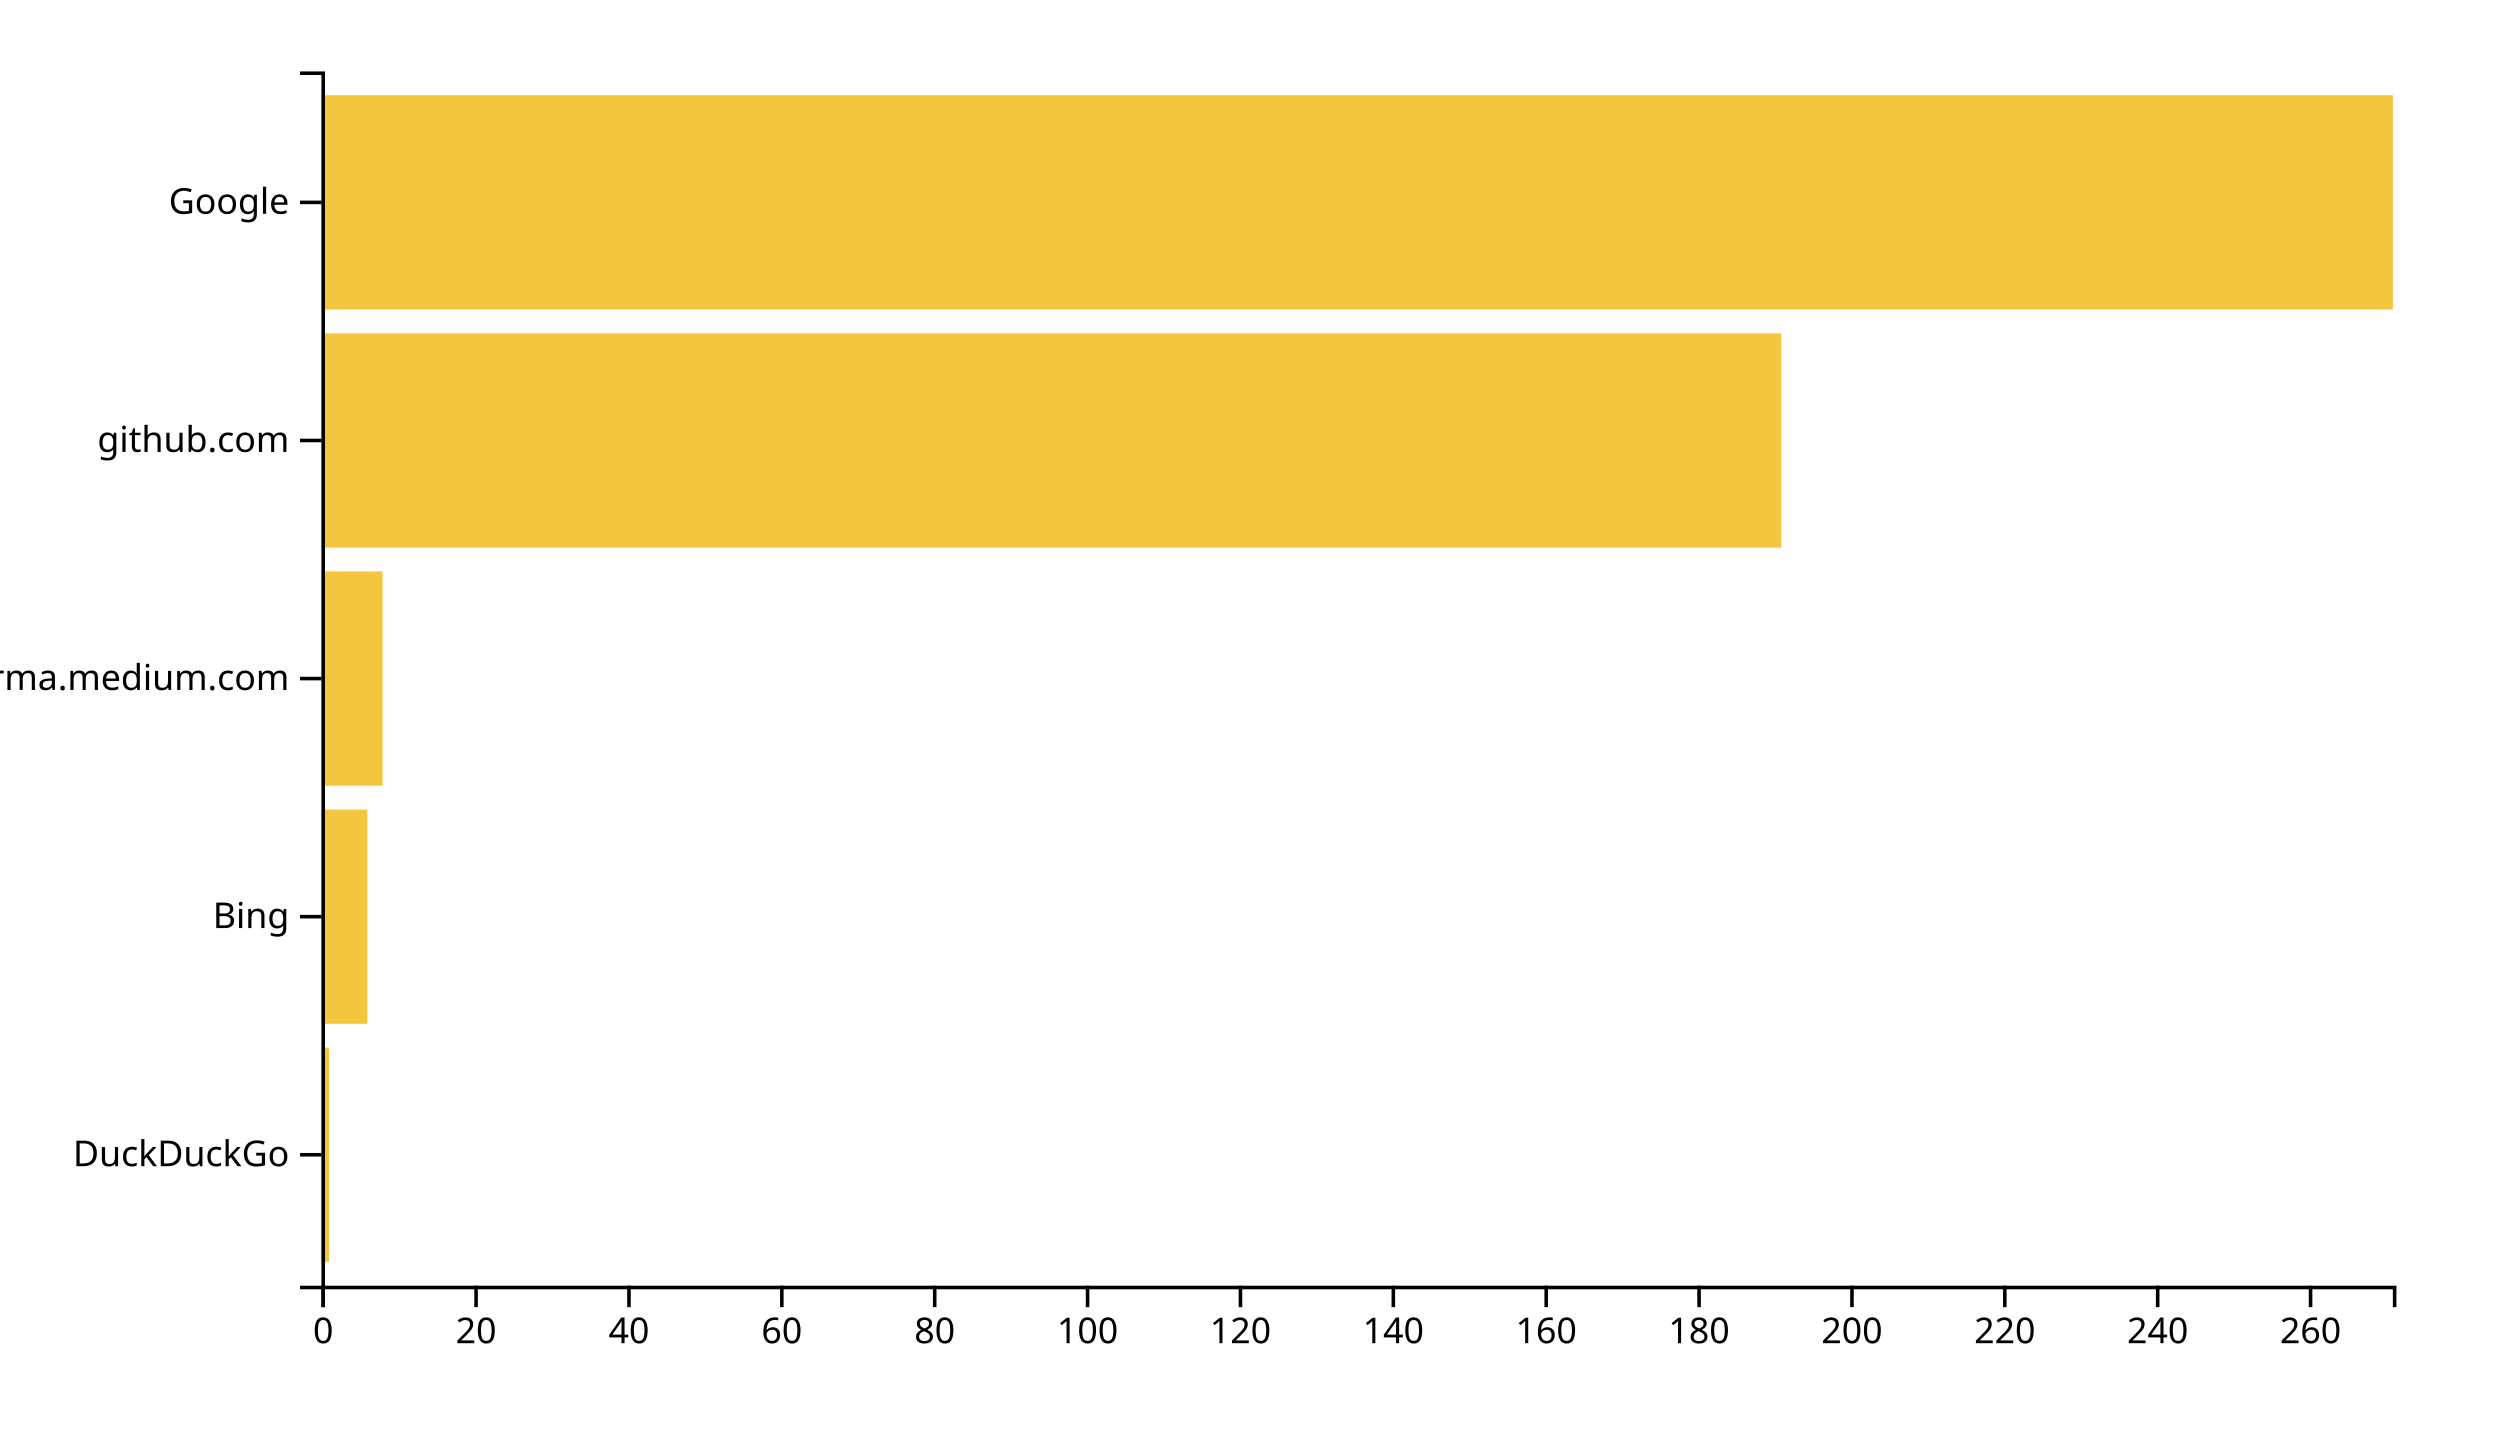
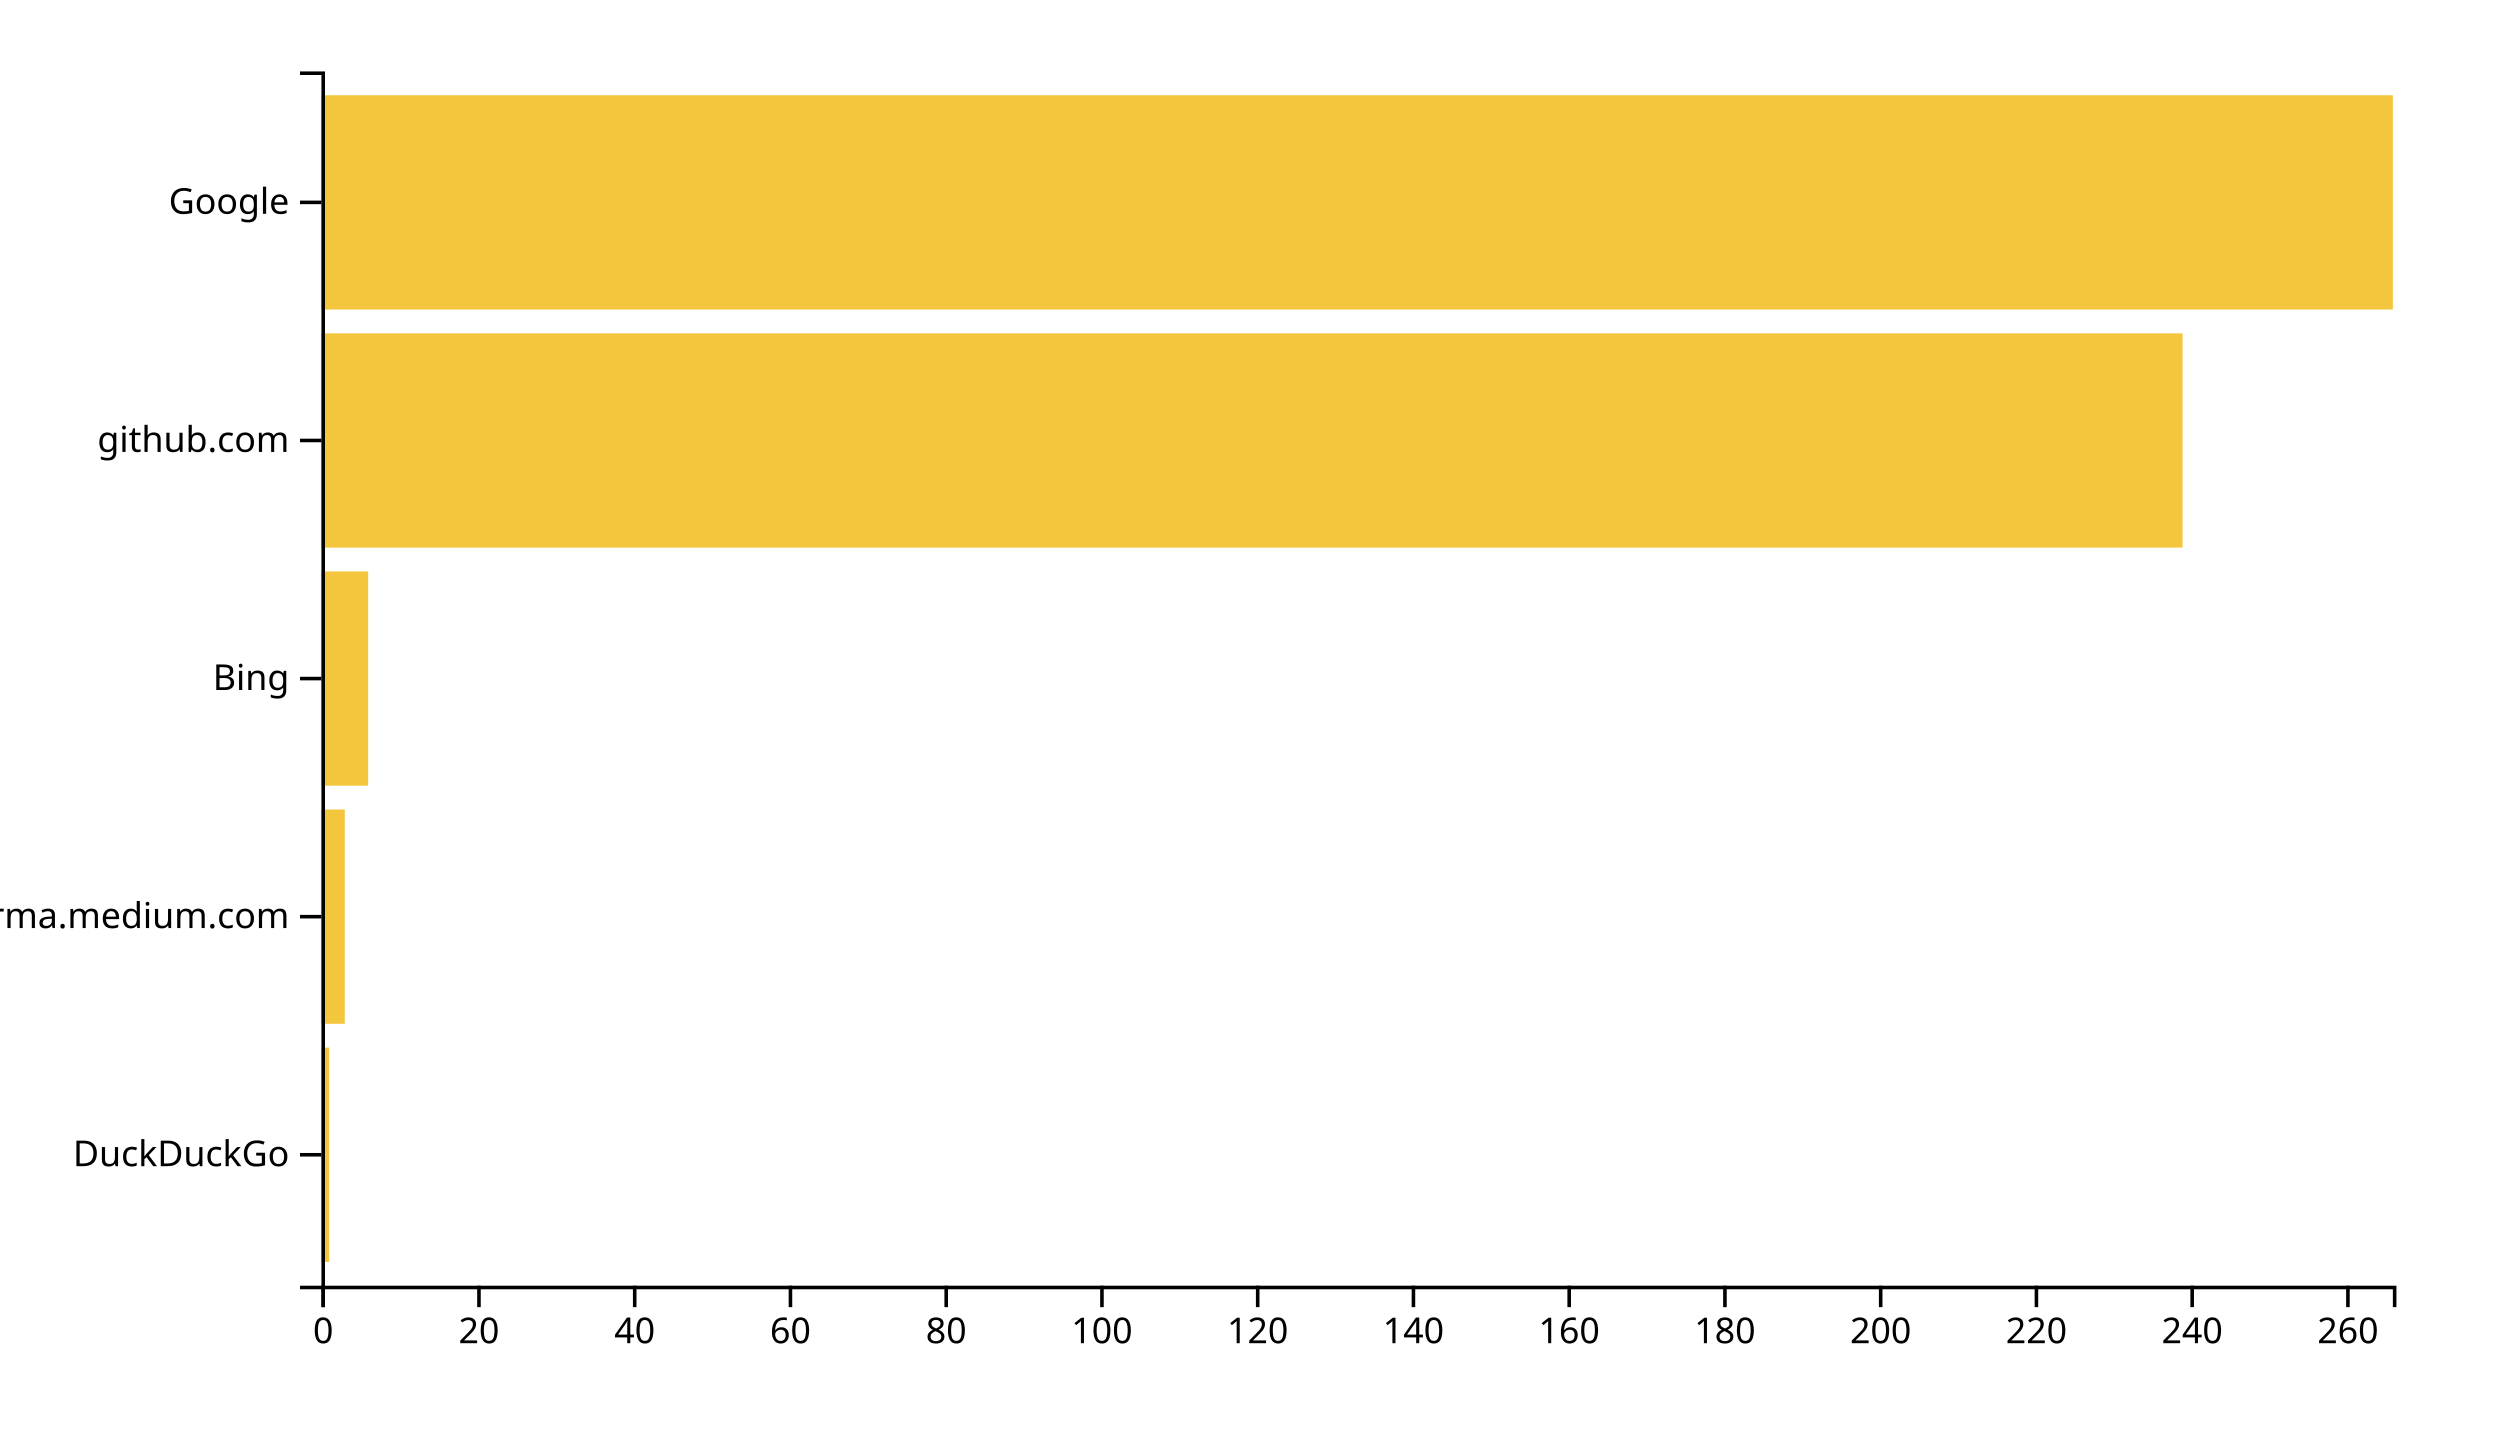
<svg xmlns="http://www.w3.org/2000/svg" width="700" height="400">
  <g transform="translate(90,20)">
-     <rect class="bar" width="2.14" y="273.333" height="60" style="fill: #f4c63d; text-anchor: end;" />
-     <rect class="bar" width="12.841" y="206.667" height="60" style="fill: #f4c63d; text-anchor: end;" />
-     <rect class="bar" width="17.122" y="140" height="60" style="fill: #f4c63d; text-anchor: end;" />
-     <rect class="bar" width="408.782" y="73.333" height="60" style="fill: #f4c63d; text-anchor: end;" />
+     <rect class="bar" width="2.18" y="273.333" height="60" style="fill: #f4c63d; text-anchor: end;" />
+     <rect class="bar" width="6.541" y="206.667" height="60" style="fill: #f4c63d; text-anchor: end;" />
+     <rect class="bar" width="13.083" y="140" height="60" style="fill: #f4c63d; text-anchor: end;" />
+     <rect class="bar" width="521.128" y="73.333" height="60" style="fill: #f4c63d; text-anchor: end;" />
    <rect class="bar" width="580" y="6.667" height="60" style="fill: #f4c63d; text-anchor: end;" />
    <g transform="translate(0,340)" fill="none" font-size="10" font-family="sans-serif" text-anchor="middle">
      <path class="domain" stroke="currentColor" d="M0.5,6V0.5H580.5V6" />
      <g class="tick" opacity="1" transform="translate(0.5,0)">
        <line stroke="currentColor" y2="6" />
        <text fill="currentColor" y="9" dy="0.71em">0</text>
      </g>
-       <g class="tick" opacity="1" transform="translate(43.30443,0)">
+       <g class="tick" opacity="1" transform="translate(44.10902,0)">
        <line stroke="currentColor" y2="6" />
        <text fill="currentColor" y="9" dy="0.71em">20</text>
      </g>
-       <g class="tick" opacity="1" transform="translate(86.10886,0)">
+       <g class="tick" opacity="1" transform="translate(87.71805,0)">
        <line stroke="currentColor" y2="6" />
        <text fill="currentColor" y="9" dy="0.71em">40</text>
      </g>
-       <g class="tick" opacity="1" transform="translate(128.9133,0)">
+       <g class="tick" opacity="1" transform="translate(131.3271,0)">
        <line stroke="currentColor" y2="6" />
        <text fill="currentColor" y="9" dy="0.71em">60</text>
      </g>
-       <g class="tick" opacity="1" transform="translate(171.7177,0)">
+       <g class="tick" opacity="1" transform="translate(174.9361,0)">
        <line stroke="currentColor" y2="6" />
        <text fill="currentColor" y="9" dy="0.71em">80</text>
      </g>
-       <g class="tick" opacity="1" transform="translate(214.5221,0)">
+       <g class="tick" opacity="1" transform="translate(218.5451,0)">
        <line stroke="currentColor" y2="6" />
        <text fill="currentColor" y="9" dy="0.71em">100</text>
      </g>
-       <g class="tick" opacity="1" transform="translate(257.3266,0)">
+       <g class="tick" opacity="1" transform="translate(262.1541,0)">
        <line stroke="currentColor" y2="6" />
        <text fill="currentColor" y="9" dy="0.71em">120</text>
      </g>
-       <g class="tick" opacity="1" transform="translate(300.131,0)">
+       <g class="tick" opacity="1" transform="translate(305.7632,0)">
        <line stroke="currentColor" y2="6" />
        <text fill="currentColor" y="9" dy="0.71em">140</text>
      </g>
-       <g class="tick" opacity="1" transform="translate(342.9354,0)">
+       <g class="tick" opacity="1" transform="translate(349.3722,0)">
        <line stroke="currentColor" y2="6" />
        <text fill="currentColor" y="9" dy="0.71em">160</text>
      </g>
-       <g class="tick" opacity="1" transform="translate(385.7399,0)">
+       <g class="tick" opacity="1" transform="translate(392.9812,0)">
        <line stroke="currentColor" y2="6" />
        <text fill="currentColor" y="9" dy="0.71em">180</text>
      </g>
-       <g class="tick" opacity="1" transform="translate(428.5443,0)">
+       <g class="tick" opacity="1" transform="translate(436.5902,0)">
        <line stroke="currentColor" y2="6" />
        <text fill="currentColor" y="9" dy="0.71em">200</text>
      </g>
-       <g class="tick" opacity="1" transform="translate(471.3487,0)">
+       <g class="tick" opacity="1" transform="translate(480.1992,0)">
        <line stroke="currentColor" y2="6" />
        <text fill="currentColor" y="9" dy="0.71em">220</text>
      </g>
-       <g class="tick" opacity="1" transform="translate(514.1531,0)">
+       <g class="tick" opacity="1" transform="translate(523.8083,0)">
        <line stroke="currentColor" y2="6" />
        <text fill="currentColor" y="9" dy="0.71em">240</text>
      </g>
-       <g class="tick" opacity="1" transform="translate(556.9576,0)">
+       <g class="tick" opacity="1" transform="translate(567.4173,0)">
        <line stroke="currentColor" y2="6" />
        <text fill="currentColor" y="9" dy="0.71em">260</text>
      </g>
    </g>
    <g fill="none" font-size="10" font-family="sans-serif" text-anchor="end">
      <path class="domain" stroke="currentColor" d="M-6,340.5H0.5V0.5H-6" />
      <g class="tick" opacity="1" transform="translate(0,303.3333)">
        <line stroke="currentColor" x2="-6" />
        <text fill="currentColor" x="-9" dy="0.32em">DuckDuckGo</text>
      </g>
      <g class="tick" opacity="1" transform="translate(0,236.6667)">
        <line stroke="currentColor" x2="-6" />
-         <text fill="currentColor" x="-9" dy="0.32em">Bing</text>
+         <text fill="currentColor" x="-9" dy="0.32em">xgirma.medium.com</text>
      </g>
      <g class="tick" opacity="1" transform="translate(0,170)">
        <line stroke="currentColor" x2="-6" />
-         <text fill="currentColor" x="-9" dy="0.32em">xgirma.medium.com</text>
+         <text fill="currentColor" x="-9" dy="0.32em">Bing</text>
      </g>
      <g class="tick" opacity="1" transform="translate(0,103.3333)">
        <line stroke="currentColor" x2="-6" />
        <text fill="currentColor" x="-9" dy="0.32em">github.com</text>
      </g>
      <g class="tick" opacity="1" transform="translate(0,36.66667)">
        <line stroke="currentColor" x2="-6" />
        <text fill="currentColor" x="-9" dy="0.32em">Google</text>
      </g>
    </g>
  </g>
</svg>
